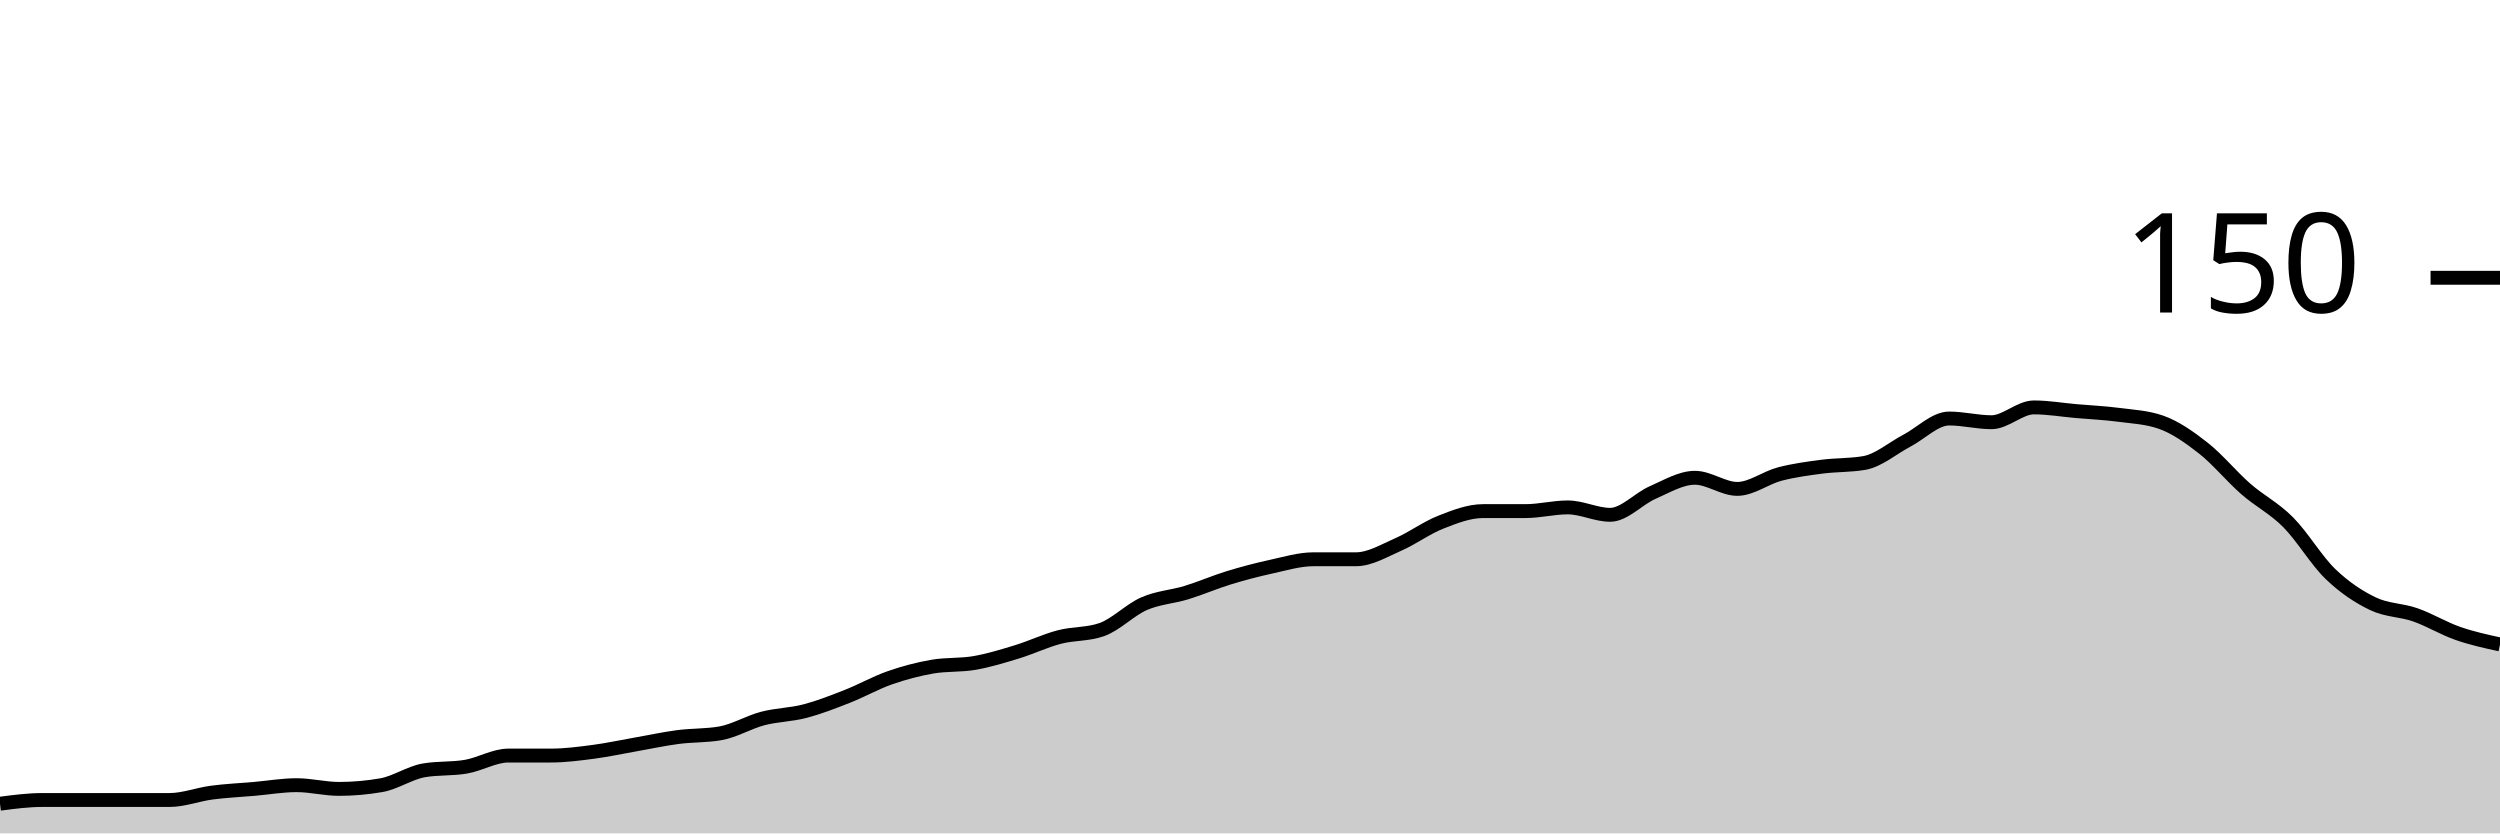
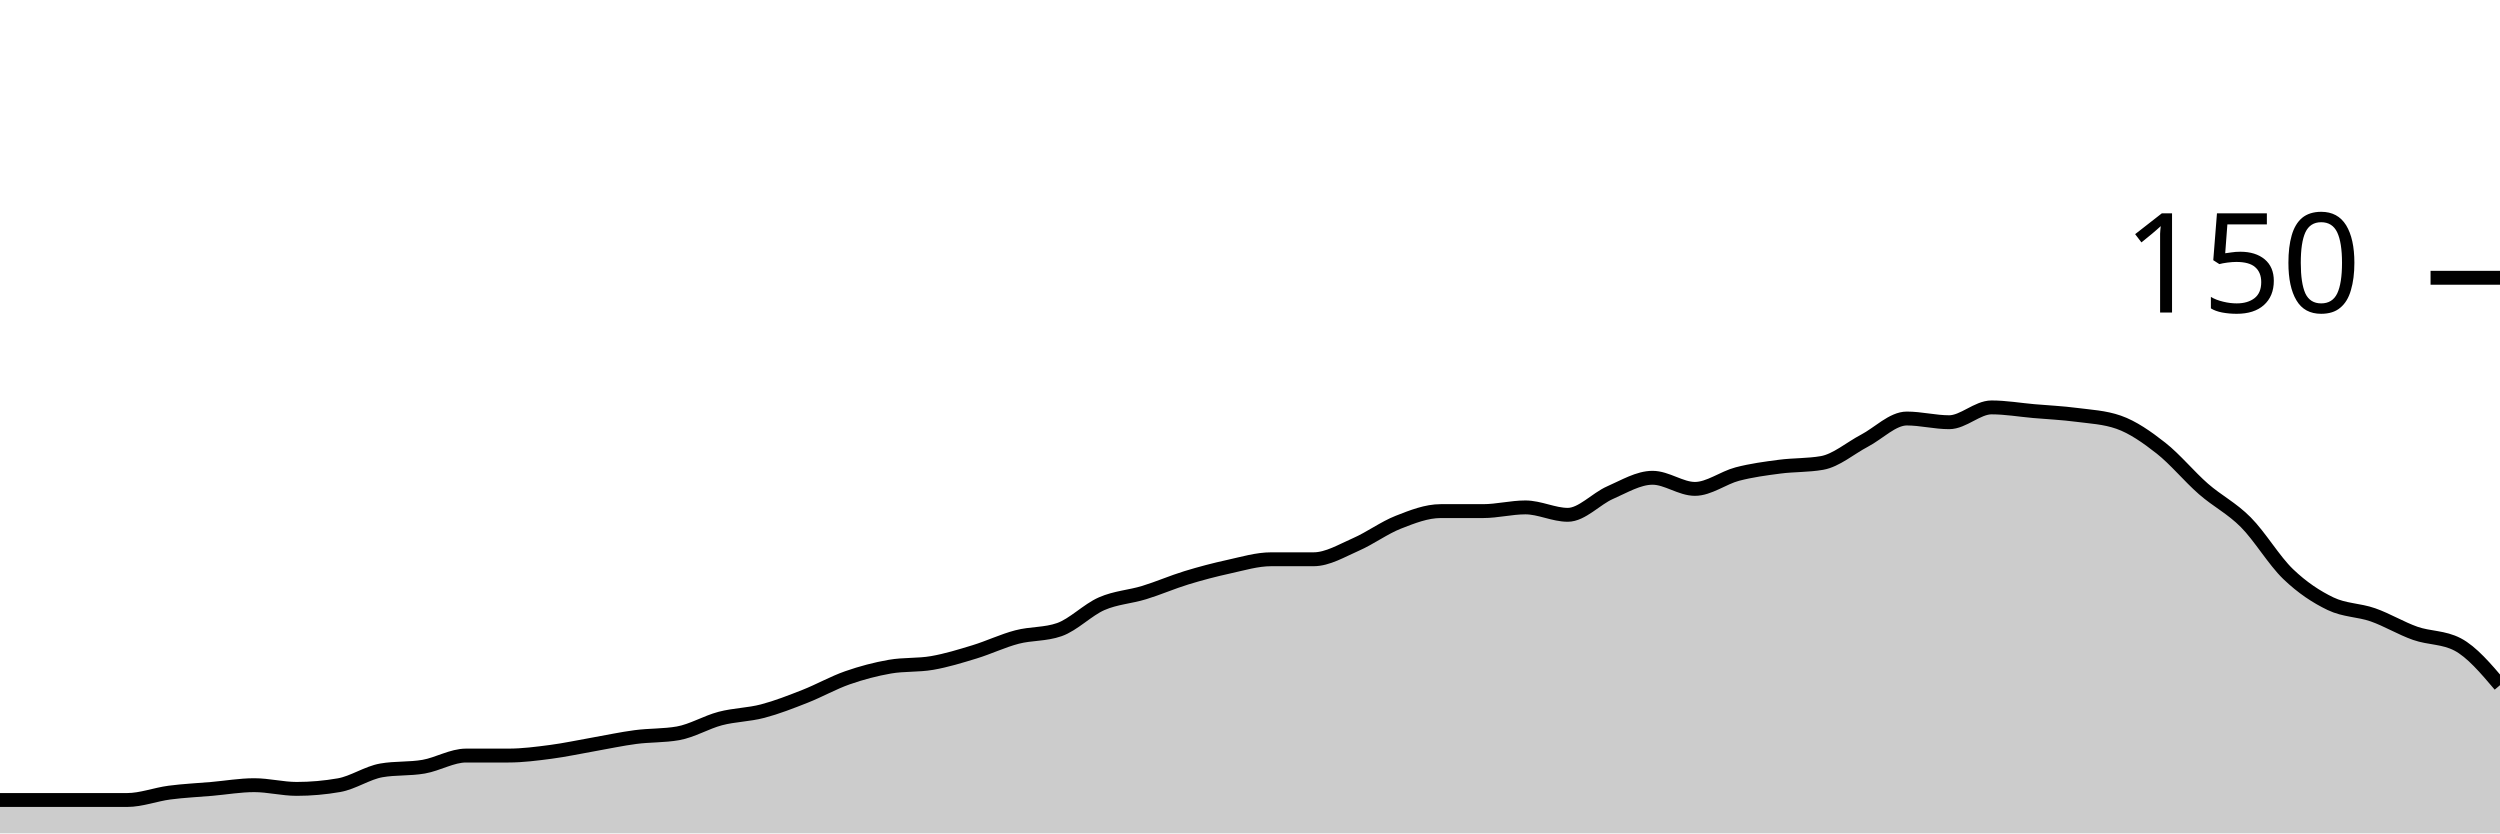
<svg xmlns="http://www.w3.org/2000/svg" viewBox="0 0 180 60">
  <g transform="translate(0,20)">
-     <path class="area" fill="rgba(0, 0, 0, 0.2)" d="M0,37.867C1.017,37.733,2.034,37.6,3.051,37.6C4.068,37.6,5.085,37.6,6.102,37.6C7.119,37.6,8.136,37.6,9.153,37.6C10.169,37.6,11.186,37.6,12.203,37.6C13.22,37.6,14.237,37.2,15.254,37.067C16.271,36.933,17.288,36.889,18.305,36.8C19.322,36.711,20.339,36.533,21.356,36.533C22.373,36.533,23.39,36.8,24.407,36.8C25.424,36.8,26.441,36.711,27.458,36.533C28.475,36.356,29.492,35.644,30.508,35.467C31.525,35.289,32.542,35.378,33.559,35.2C34.576,35.022,35.593,34.4,36.61,34.4C37.627,34.4,38.644,34.4,39.661,34.4C40.678,34.4,41.695,34.267,42.712,34.133C43.729,34,44.746,33.778,45.763,33.6C46.78,33.422,47.797,33.2,48.814,33.067C49.831,32.933,50.847,32.978,51.864,32.8C52.881,32.622,53.898,32,54.915,31.733C55.932,31.467,56.949,31.467,57.966,31.2C58.983,30.933,60,30.533,61.017,30.133C62.034,29.733,63.051,29.156,64.068,28.8C65.085,28.444,66.102,28.178,67.119,28C68.136,27.822,69.153,27.911,70.169,27.733C71.186,27.556,72.203,27.244,73.22,26.933C74.237,26.622,75.254,26.133,76.271,25.867C77.288,25.6,78.305,25.689,79.322,25.333C80.339,24.978,81.356,23.911,82.373,23.467C83.39,23.022,84.407,22.978,85.424,22.667C86.441,22.356,87.458,21.911,88.475,21.6C89.492,21.289,90.508,21.022,91.525,20.8C92.542,20.578,93.559,20.267,94.576,20.267C95.593,20.267,96.61,20.267,97.627,20.267C98.644,20.267,99.661,19.644,100.678,19.2C101.695,18.756,102.712,18,103.729,17.6C104.746,17.2,105.763,16.8,106.78,16.8C107.797,16.8,108.814,16.8,109.831,16.8C110.847,16.8,111.864,16.533,112.881,16.533C113.898,16.533,114.915,17.067,115.932,17.067C116.949,17.067,117.966,15.911,118.983,15.467C120,15.022,121.017,14.4,122.034,14.4C123.051,14.4,124.068,15.2,125.085,15.2C126.102,15.2,127.119,14.4,128.136,14.133C129.153,13.867,130.169,13.733,131.186,13.6C132.203,13.467,133.22,13.511,134.237,13.333C135.254,13.156,136.271,12.267,137.288,11.733C138.305,11.2,139.322,10.133,140.339,10.133C141.356,10.133,142.373,10.4,143.39,10.4C144.407,10.4,145.424,9.333,146.441,9.333C147.458,9.333,148.475,9.511,149.492,9.6C150.508,9.689,151.525,9.733,152.542,9.867C153.559,10,154.576,10.044,155.593,10.4C156.61,10.756,157.627,11.467,158.644,12.267C159.661,13.067,160.678,14.311,161.695,15.2C162.712,16.089,163.729,16.578,164.746,17.6C165.763,18.622,166.78,20.356,167.797,21.333C168.814,22.311,169.831,22.978,170.847,23.467C171.864,23.956,172.881,23.911,173.898,24.267C174.915,24.622,175.932,25.244,176.949,25.6C177.966,25.956,178.983,26.178,180,26.4L180,40C178.983,40,177.966,40,176.949,40C175.932,40,174.915,40,173.898,40C172.881,40,171.864,40,170.847,40C169.831,40,168.814,40,167.797,40C166.78,40,165.763,40,164.746,40C163.729,40,162.712,40,161.695,40C160.678,40,159.661,40,158.644,40C157.627,40,156.61,40,155.593,40C154.576,40,153.559,40,152.542,40C151.525,40,150.508,40,149.492,40C148.475,40,147.458,40,146.441,40C145.424,40,144.407,40,143.39,40C142.373,40,141.356,40,140.339,40C139.322,40,138.305,40,137.288,40C136.271,40,135.254,40,134.237,40C133.22,40,132.203,40,131.186,40C130.169,40,129.153,40,128.136,40C127.119,40,126.102,40,125.085,40C124.068,40,123.051,40,122.034,40C121.017,40,120,40,118.983,40C117.966,40,116.949,40,115.932,40C114.915,40,113.898,40,112.881,40C111.864,40,110.847,40,109.831,40C108.814,40,107.797,40,106.78,40C105.763,40,104.746,40,103.729,40C102.712,40,101.695,40,100.678,40C99.661,40,98.644,40,97.627,40C96.61,40,95.593,40,94.576,40C93.559,40,92.542,40,91.525,40C90.508,40,89.492,40,88.475,40C87.458,40,86.441,40,85.424,40C84.407,40,83.39,40,82.373,40C81.356,40,80.339,40,79.322,40C78.305,40,77.288,40,76.271,40C75.254,40,74.237,40,73.22,40C72.203,40,71.186,40,70.169,40C69.153,40,68.136,40,67.119,40C66.102,40,65.085,40,64.068,40C63.051,40,62.034,40,61.017,40C60,40,58.983,40,57.966,40C56.949,40,55.932,40,54.915,40C53.898,40,52.881,40,51.864,40C50.847,40,49.831,40,48.814,40C47.797,40,46.78,40,45.763,40C44.746,40,43.729,40,42.712,40C41.695,40,40.678,40,39.661,40C38.644,40,37.627,40,36.61,40C35.593,40,34.576,40,33.559,40C32.542,40,31.525,40,30.508,40C29.492,40,28.475,40,27.458,40C26.441,40,25.424,40,24.407,40C23.39,40,22.373,40,21.356,40C20.339,40,19.322,40,18.305,40C17.288,40,16.271,40,15.254,40C14.237,40,13.22,40,12.203,40C11.186,40,10.169,40,9.153,40C8.136,40,7.119,40,6.102,40C5.085,40,4.068,40,3.051,40C2.034,40,1.017,40,0,40Z" />
-     <path class="line" stroke="black" fill="none" d="M0,37.867C1.017,37.733,2.034,37.6,3.051,37.6C4.068,37.6,5.085,37.6,6.102,37.6C7.119,37.6,8.136,37.6,9.153,37.6C10.169,37.6,11.186,37.6,12.203,37.6C13.22,37.6,14.237,37.2,15.254,37.067C16.271,36.933,17.288,36.889,18.305,36.8C19.322,36.711,20.339,36.533,21.356,36.533C22.373,36.533,23.39,36.8,24.407,36.8C25.424,36.8,26.441,36.711,27.458,36.533C28.475,36.356,29.492,35.644,30.508,35.467C31.525,35.289,32.542,35.378,33.559,35.2C34.576,35.022,35.593,34.4,36.61,34.4C37.627,34.4,38.644,34.4,39.661,34.4C40.678,34.4,41.695,34.267,42.712,34.133C43.729,34,44.746,33.778,45.763,33.6C46.78,33.422,47.797,33.2,48.814,33.067C49.831,32.933,50.847,32.978,51.864,32.8C52.881,32.622,53.898,32,54.915,31.733C55.932,31.467,56.949,31.467,57.966,31.2C58.983,30.933,60,30.533,61.017,30.133C62.034,29.733,63.051,29.156,64.068,28.8C65.085,28.444,66.102,28.178,67.119,28C68.136,27.822,69.153,27.911,70.169,27.733C71.186,27.556,72.203,27.244,73.22,26.933C74.237,26.622,75.254,26.133,76.271,25.867C77.288,25.6,78.305,25.689,79.322,25.333C80.339,24.978,81.356,23.911,82.373,23.467C83.39,23.022,84.407,22.978,85.424,22.667C86.441,22.356,87.458,21.911,88.475,21.6C89.492,21.289,90.508,21.022,91.525,20.8C92.542,20.578,93.559,20.267,94.576,20.267C95.593,20.267,96.61,20.267,97.627,20.267C98.644,20.267,99.661,19.644,100.678,19.2C101.695,18.756,102.712,18,103.729,17.6C104.746,17.2,105.763,16.8,106.78,16.8C107.797,16.8,108.814,16.8,109.831,16.8C110.847,16.8,111.864,16.533,112.881,16.533C113.898,16.533,114.915,17.067,115.932,17.067C116.949,17.067,117.966,15.911,118.983,15.467C120,15.022,121.017,14.4,122.034,14.4C123.051,14.4,124.068,15.2,125.085,15.2C126.102,15.2,127.119,14.4,128.136,14.133C129.153,13.867,130.169,13.733,131.186,13.6C132.203,13.467,133.22,13.511,134.237,13.333C135.254,13.156,136.271,12.267,137.288,11.733C138.305,11.2,139.322,10.133,140.339,10.133C141.356,10.133,142.373,10.4,143.39,10.4C144.407,10.4,145.424,9.333,146.441,9.333C147.458,9.333,148.475,9.511,149.492,9.6C150.508,9.689,151.525,9.733,152.542,9.867C153.559,10,154.576,10.044,155.593,10.4C156.61,10.756,157.627,11.467,158.644,12.267C159.661,13.067,160.678,14.311,161.695,15.2C162.712,16.089,163.729,16.578,164.746,17.6C165.763,18.622,166.78,20.356,167.797,21.333C168.814,22.311,169.831,22.978,170.847,23.467C171.864,23.956,172.881,23.911,173.898,24.267C174.915,24.622,175.932,25.244,176.949,25.6C177.966,25.956,178.983,26.178,180,26.4" />
+     <path class="area" fill="rgba(0, 0, 0, 0.2)" d="M0,37.6C1.017,37.6,2.034,37.6,3.051,37.6C4.068,37.6,5.085,37.6,6.102,37.6C7.119,37.6,8.136,37.6,9.153,37.6C10.169,37.6,11.186,37.2,12.203,37.067C13.22,36.933,14.237,36.889,15.254,36.8C16.271,36.711,17.288,36.533,18.305,36.533C19.322,36.533,20.339,36.8,21.356,36.8C22.373,36.8,23.39,36.711,24.407,36.533C25.424,36.356,26.441,35.644,27.458,35.467C28.475,35.289,29.492,35.378,30.508,35.2C31.525,35.022,32.542,34.4,33.559,34.4C34.576,34.4,35.593,34.4,36.61,34.4C37.627,34.4,38.644,34.267,39.661,34.133C40.678,34,41.695,33.778,42.712,33.6C43.729,33.422,44.746,33.2,45.763,33.067C46.78,32.933,47.797,32.978,48.814,32.8C49.831,32.622,50.847,32,51.864,31.733C52.881,31.467,53.898,31.467,54.915,31.2C55.932,30.933,56.949,30.533,57.966,30.133C58.983,29.733,60,29.156,61.017,28.8C62.034,28.444,63.051,28.178,64.068,28C65.085,27.822,66.102,27.911,67.119,27.733C68.136,27.556,69.153,27.244,70.169,26.933C71.186,26.622,72.203,26.133,73.22,25.867C74.237,25.6,75.254,25.689,76.271,25.333C77.288,24.978,78.305,23.911,79.322,23.467C80.339,23.022,81.356,22.978,82.373,22.667C83.39,22.356,84.407,21.911,85.424,21.6C86.441,21.289,87.458,21.022,88.475,20.8C89.492,20.578,90.508,20.267,91.525,20.267C92.542,20.267,93.559,20.267,94.576,20.267C95.593,20.267,96.61,19.644,97.627,19.2C98.644,18.756,99.661,18,100.678,17.6C101.695,17.2,102.712,16.8,103.729,16.8C104.746,16.8,105.763,16.8,106.78,16.8C107.797,16.8,108.814,16.533,109.831,16.533C110.847,16.533,111.864,17.067,112.881,17.067C113.898,17.067,114.915,15.911,115.932,15.467C116.949,15.022,117.966,14.4,118.983,14.4C120,14.4,121.017,15.2,122.034,15.2C123.051,15.2,124.068,14.4,125.085,14.133C126.102,13.867,127.119,13.733,128.136,13.6C129.153,13.467,130.169,13.511,131.186,13.333C132.203,13.156,133.22,12.267,134.237,11.733C135.254,11.2,136.271,10.133,137.288,10.133C138.305,10.133,139.322,10.4,140.339,10.4C141.356,10.4,142.373,9.333,143.39,9.333C144.407,9.333,145.424,9.511,146.441,9.6C147.458,9.689,148.475,9.733,149.492,9.867C150.508,10,151.525,10.044,152.542,10.4C153.559,10.756,154.576,11.467,155.593,12.267C156.61,13.067,157.627,14.311,158.644,15.2C159.661,16.089,160.678,16.578,161.695,17.6C162.712,18.622,163.729,20.356,164.746,21.333C165.763,22.311,166.78,22.978,167.797,23.467C168.814,23.956,169.831,23.911,170.847,24.267C171.864,24.622,172.881,25.244,173.898,25.6C174.915,25.956,175.932,25.867,176.949,26.4C177.966,26.933,178.983,28.133,180,29.333L180,40C178.983,40,177.966,40,176.949,40C175.932,40,174.915,40,173.898,40C172.881,40,171.864,40,170.847,40C169.831,40,168.814,40,167.797,40C166.78,40,165.763,40,164.746,40C163.729,40,162.712,40,161.695,40C160.678,40,159.661,40,158.644,40C157.627,40,156.61,40,155.593,40C154.576,40,153.559,40,152.542,40C151.525,40,150.508,40,149.492,40C148.475,40,147.458,40,146.441,40C145.424,40,144.407,40,143.39,40C142.373,40,141.356,40,140.339,40C139.322,40,138.305,40,137.288,40C136.271,40,135.254,40,134.237,40C133.22,40,132.203,40,131.186,40C130.169,40,129.153,40,128.136,40C127.119,40,126.102,40,125.085,40C124.068,40,123.051,40,122.034,40C121.017,40,120,40,118.983,40C117.966,40,116.949,40,115.932,40C114.915,40,113.898,40,112.881,40C111.864,40,110.847,40,109.831,40C108.814,40,107.797,40,106.78,40C105.763,40,104.746,40,103.729,40C102.712,40,101.695,40,100.678,40C99.661,40,98.644,40,97.627,40C96.61,40,95.593,40,94.576,40C93.559,40,92.542,40,91.525,40C90.508,40,89.492,40,88.475,40C87.458,40,86.441,40,85.424,40C84.407,40,83.39,40,82.373,40C81.356,40,80.339,40,79.322,40C78.305,40,77.288,40,76.271,40C75.254,40,74.237,40,73.22,40C72.203,40,71.186,40,70.169,40C69.153,40,68.136,40,67.119,40C66.102,40,65.085,40,64.068,40C63.051,40,62.034,40,61.017,40C60,40,58.983,40,57.966,40C56.949,40,55.932,40,54.915,40C53.898,40,52.881,40,51.864,40C50.847,40,49.831,40,48.814,40C47.797,40,46.78,40,45.763,40C44.746,40,43.729,40,42.712,40C41.695,40,40.678,40,39.661,40C38.644,40,37.627,40,36.61,40C35.593,40,34.576,40,33.559,40C32.542,40,31.525,40,30.508,40C29.492,40,28.475,40,27.458,40C26.441,40,25.424,40,24.407,40C23.39,40,22.373,40,21.356,40C20.339,40,19.322,40,18.305,40C17.288,40,16.271,40,15.254,40C14.237,40,13.22,40,12.203,40C11.186,40,10.169,40,9.153,40C8.136,40,7.119,40,6.102,40C5.085,40,4.068,40,3.051,40C2.034,40,1.017,40,0,40Z" />
+     <path class="line" stroke="black" fill="none" d="M0,37.6C1.017,37.6,2.034,37.6,3.051,37.6C4.068,37.6,5.085,37.6,6.102,37.6C7.119,37.6,8.136,37.6,9.153,37.6C10.169,37.6,11.186,37.2,12.203,37.067C13.22,36.933,14.237,36.889,15.254,36.8C16.271,36.711,17.288,36.533,18.305,36.533C19.322,36.533,20.339,36.8,21.356,36.8C22.373,36.8,23.39,36.711,24.407,36.533C25.424,36.356,26.441,35.644,27.458,35.467C28.475,35.289,29.492,35.378,30.508,35.2C31.525,35.022,32.542,34.4,33.559,34.4C34.576,34.4,35.593,34.4,36.61,34.4C37.627,34.4,38.644,34.267,39.661,34.133C40.678,34,41.695,33.778,42.712,33.6C43.729,33.422,44.746,33.2,45.763,33.067C46.78,32.933,47.797,32.978,48.814,32.8C49.831,32.622,50.847,32,51.864,31.733C52.881,31.467,53.898,31.467,54.915,31.2C55.932,30.933,56.949,30.533,57.966,30.133C58.983,29.733,60,29.156,61.017,28.8C62.034,28.444,63.051,28.178,64.068,28C65.085,27.822,66.102,27.911,67.119,27.733C68.136,27.556,69.153,27.244,70.169,26.933C71.186,26.622,72.203,26.133,73.22,25.867C74.237,25.6,75.254,25.689,76.271,25.333C77.288,24.978,78.305,23.911,79.322,23.467C80.339,23.022,81.356,22.978,82.373,22.667C83.39,22.356,84.407,21.911,85.424,21.6C86.441,21.289,87.458,21.022,88.475,20.8C89.492,20.578,90.508,20.267,91.525,20.267C92.542,20.267,93.559,20.267,94.576,20.267C95.593,20.267,96.61,19.644,97.627,19.2C98.644,18.756,99.661,18,100.678,17.6C101.695,17.2,102.712,16.8,103.729,16.8C104.746,16.8,105.763,16.8,106.78,16.8C107.797,16.8,108.814,16.533,109.831,16.533C110.847,16.533,111.864,17.067,112.881,17.067C113.898,17.067,114.915,15.911,115.932,15.467C116.949,15.022,117.966,14.4,118.983,14.4C120,14.4,121.017,15.2,122.034,15.2C123.051,15.2,124.068,14.4,125.085,14.133C126.102,13.867,127.119,13.733,128.136,13.6C129.153,13.467,130.169,13.511,131.186,13.333C132.203,13.156,133.22,12.267,134.237,11.733C135.254,11.2,136.271,10.133,137.288,10.133C138.305,10.133,139.322,10.4,140.339,10.4C141.356,10.4,142.373,9.333,143.39,9.333C144.407,9.333,145.424,9.511,146.441,9.6C147.458,9.689,148.475,9.733,149.492,9.867C150.508,10,151.525,10.044,152.542,10.4C153.559,10.756,154.576,11.467,155.593,12.267C156.61,13.067,157.627,14.311,158.644,15.2C159.661,16.089,160.678,16.578,161.695,17.6C162.712,18.622,163.729,20.356,164.746,21.333C165.763,22.311,166.78,22.978,167.797,23.467C168.814,23.956,169.831,23.911,170.847,24.267C171.864,24.622,172.881,25.244,173.898,25.6C174.915,25.956,175.932,25.867,176.949,26.4C177.966,26.933,178.983,28.133,180,29.333" />
    <path class="axis-ceiling" stroke-width="1" stroke="black" fill="none" d="M175,0L180,0" />
    <text class="axis-ceiling-label" font-family="sans-serif" text-anchor="end" font-size="10px" x="170" y="2.5">150</text>
  </g>
</svg>
